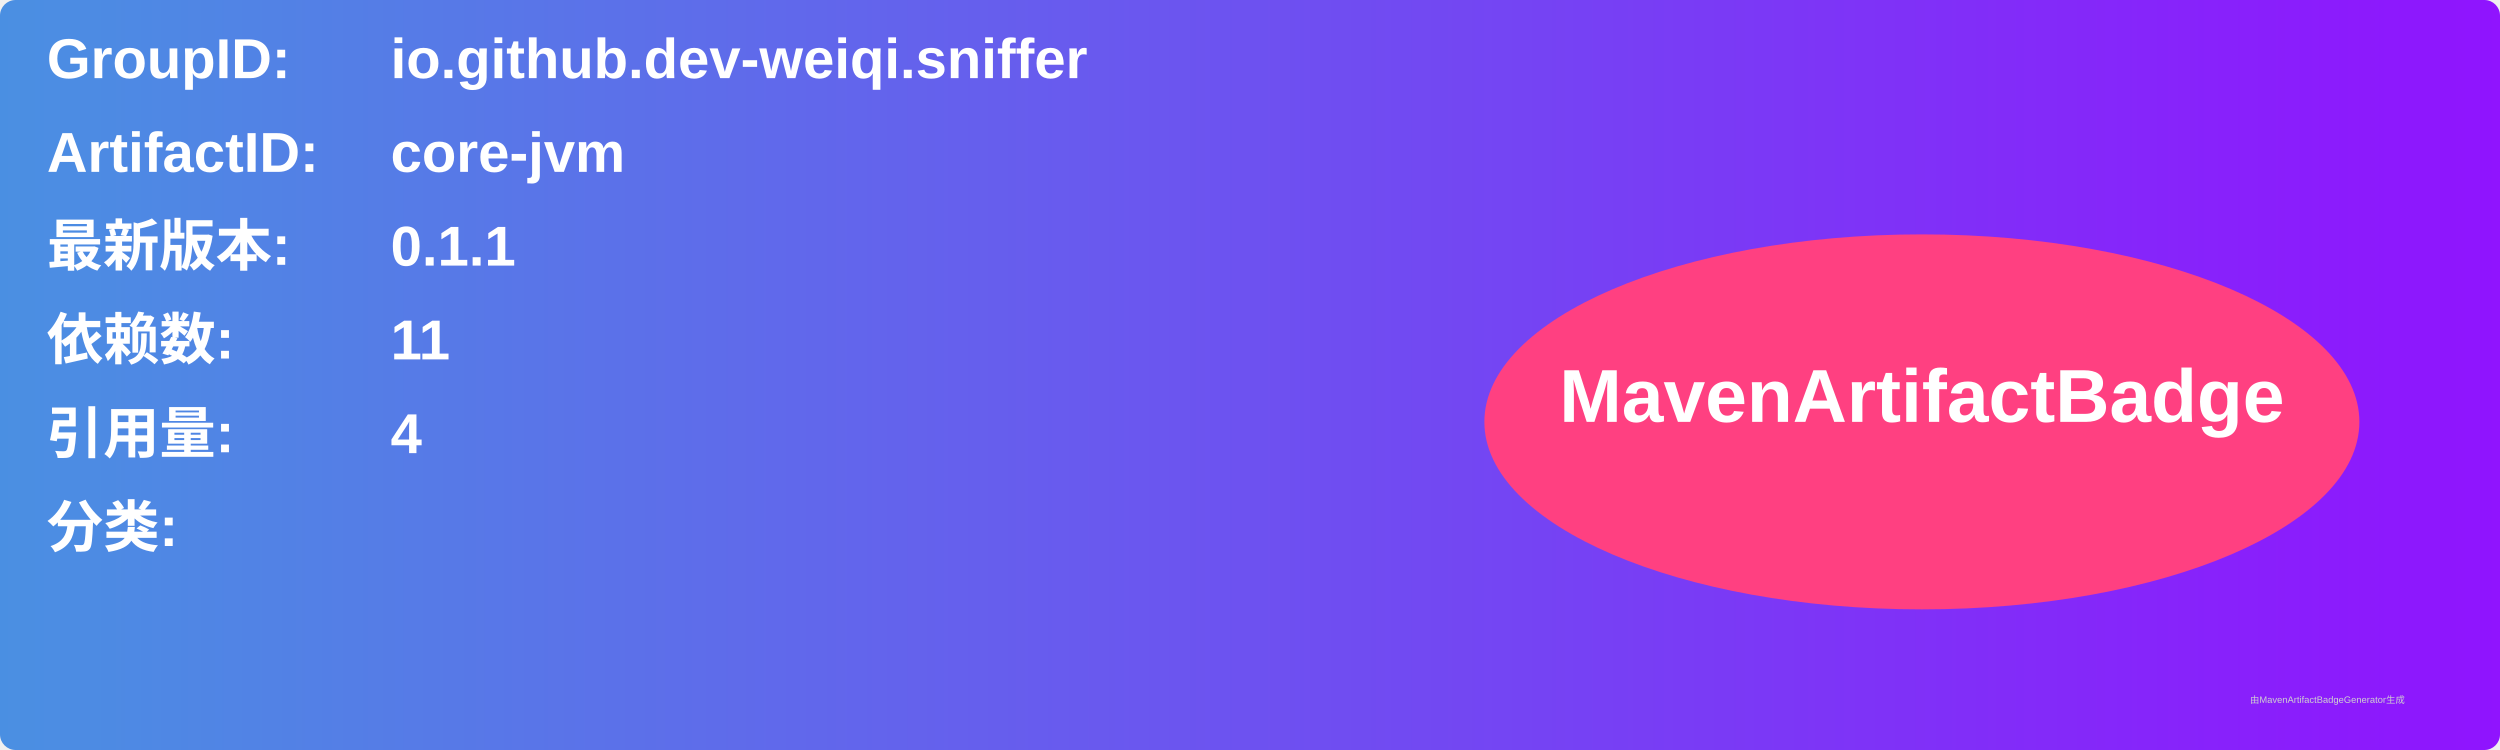
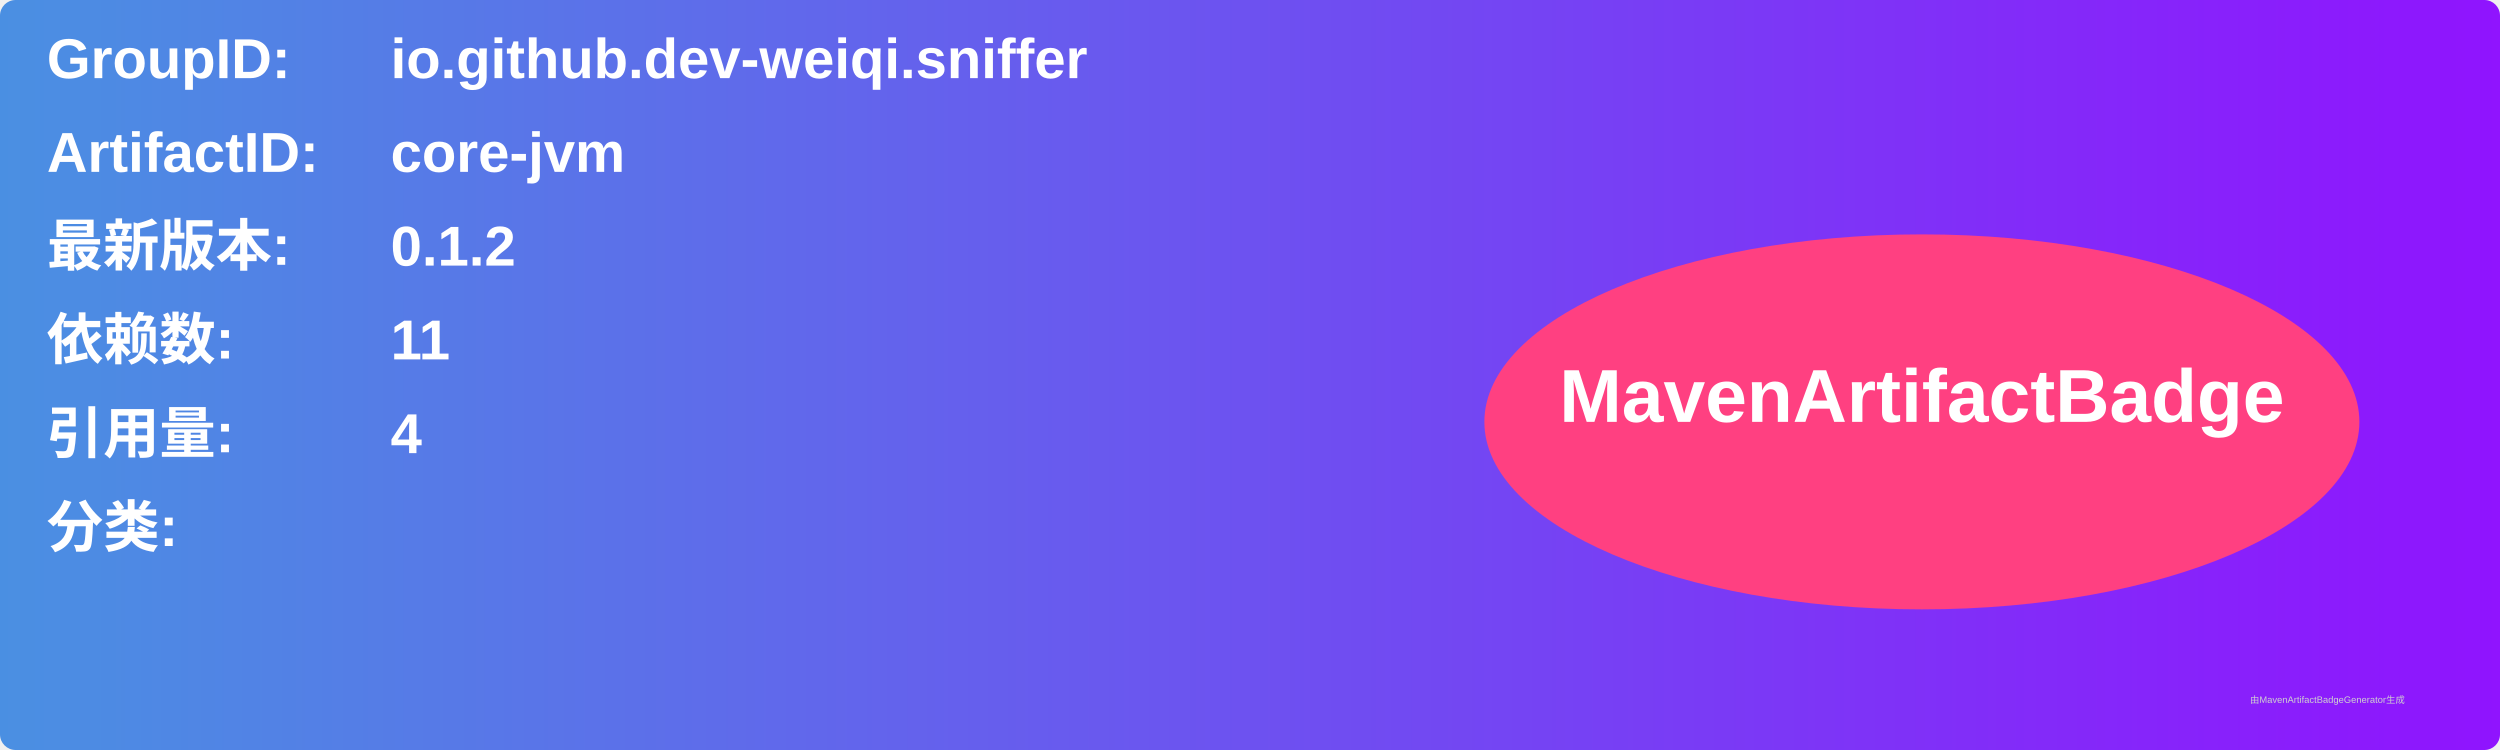
<svg xmlns="http://www.w3.org/2000/svg" width="800" height="240" viewBox="0 0 800 240">
  <linearGradient id="grad" x1="0%" y1="0%" x2="100%" y2="0%">
    <stop offset="0%" stop-color="#4a90e2" />
    <stop offset="100%" stop-color="#9013fe" />
  </linearGradient>
  <rect width="100%" height="100%" rx="5" ry="5" fill="url(#grad)" />
  <g transform="translate(15, 15)">
    <text x="0" y="10" font-family="Arial" font-size="18" fill="white" font-weight="bold" width="260">GroupID:</text>
    <text x="110" y="10" font-family="Arial" font-size="18" fill="white" font-weight="bold" width="460">io.github.dev-weiqi.sniffer</text>
    <text x="0" y="40" font-family="Arial" font-size="18" fill="white" font-weight="bold" width="260">ArtifactID:</text>
    <text x="110" y="40" font-family="Arial" font-size="18" fill="white" font-weight="bold" width="460">core-jvm</text>
    <text x="0" y="70" font-family="Arial" font-size="18" fill="white" font-weight="bold">最新版本:</text>
    <text x="110" y="70" font-family="Arial" font-size="18" fill="white" font-weight="bold">
-       <tspan font-weight="bold">0.1.1</tspan>
+       <tspan font-weight="bold">0.1.2</tspan>
    </text>
    <text x="0" y="100" font-family="Arial" font-size="18" fill="white" font-weight="bold">依赖数: </text>
    <text x="110" y="100" font-family="Arial" font-size="18" fill="white">
      <tspan font-weight="bold">11</tspan>
    </text>
    <text x="0" y="130" font-family="Arial" font-size="18" fill="white" font-weight="bold">引用量: </text>
    <text x="110" y="130" font-family="Arial" font-size="18" fill="white">
      <tspan font-weight="bold">4</tspan>
    </text>
    <text x="0" y="160" font-family="Arial" font-size="18" fill="white" font-weight="bold">分类:</text>
    <text x="10" y="190" font-family="Arial" font-size="10" fill="white">
      <tspan font-weight="bold" />
    </text>
    <ellipse cx="600" cy="120" rx="140" ry="60" fill="#ff4081" />
    <text x="600" y="120" text-anchor="middle" font-family="Arial" font-size="24" fill="white" font-weight="bold">MavenArtifactBadge</text>
  </g>
  <text x="720" y="225" font-family="Arial" font-size="3" fill="#d0d0d0">由MavenArtifactBadgeGenerator生成</text>
</svg>
